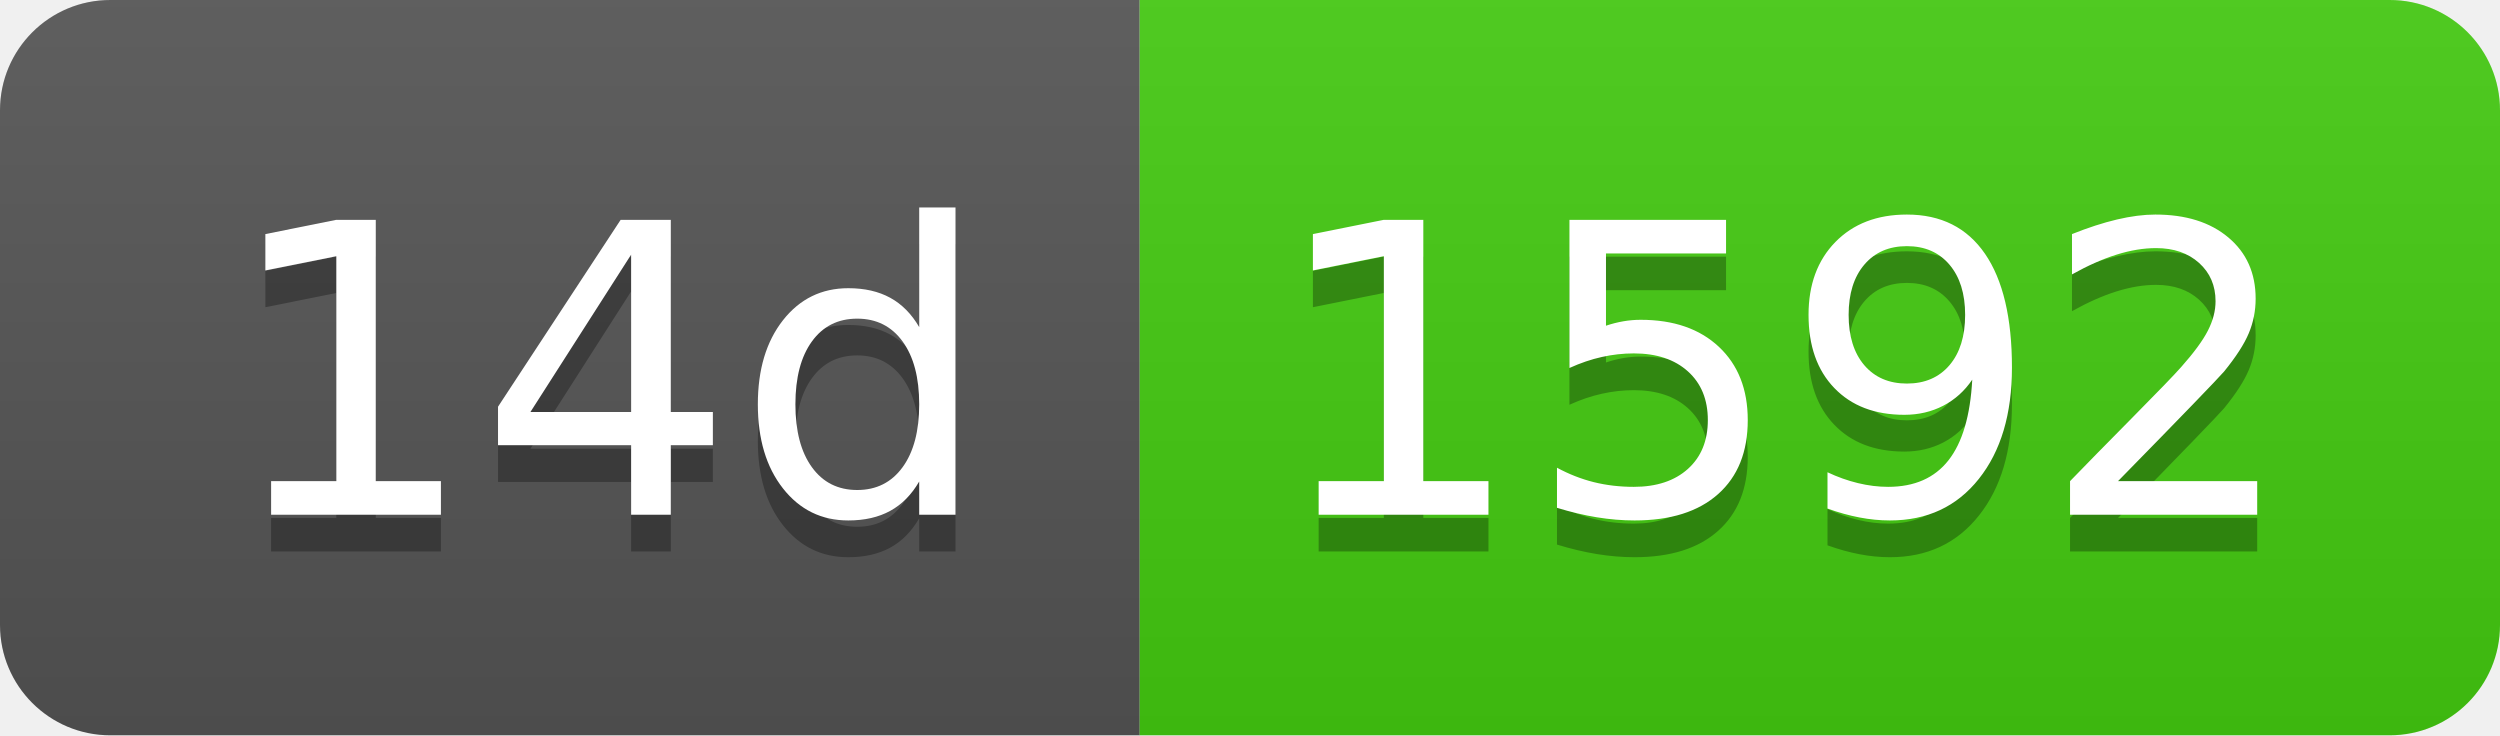
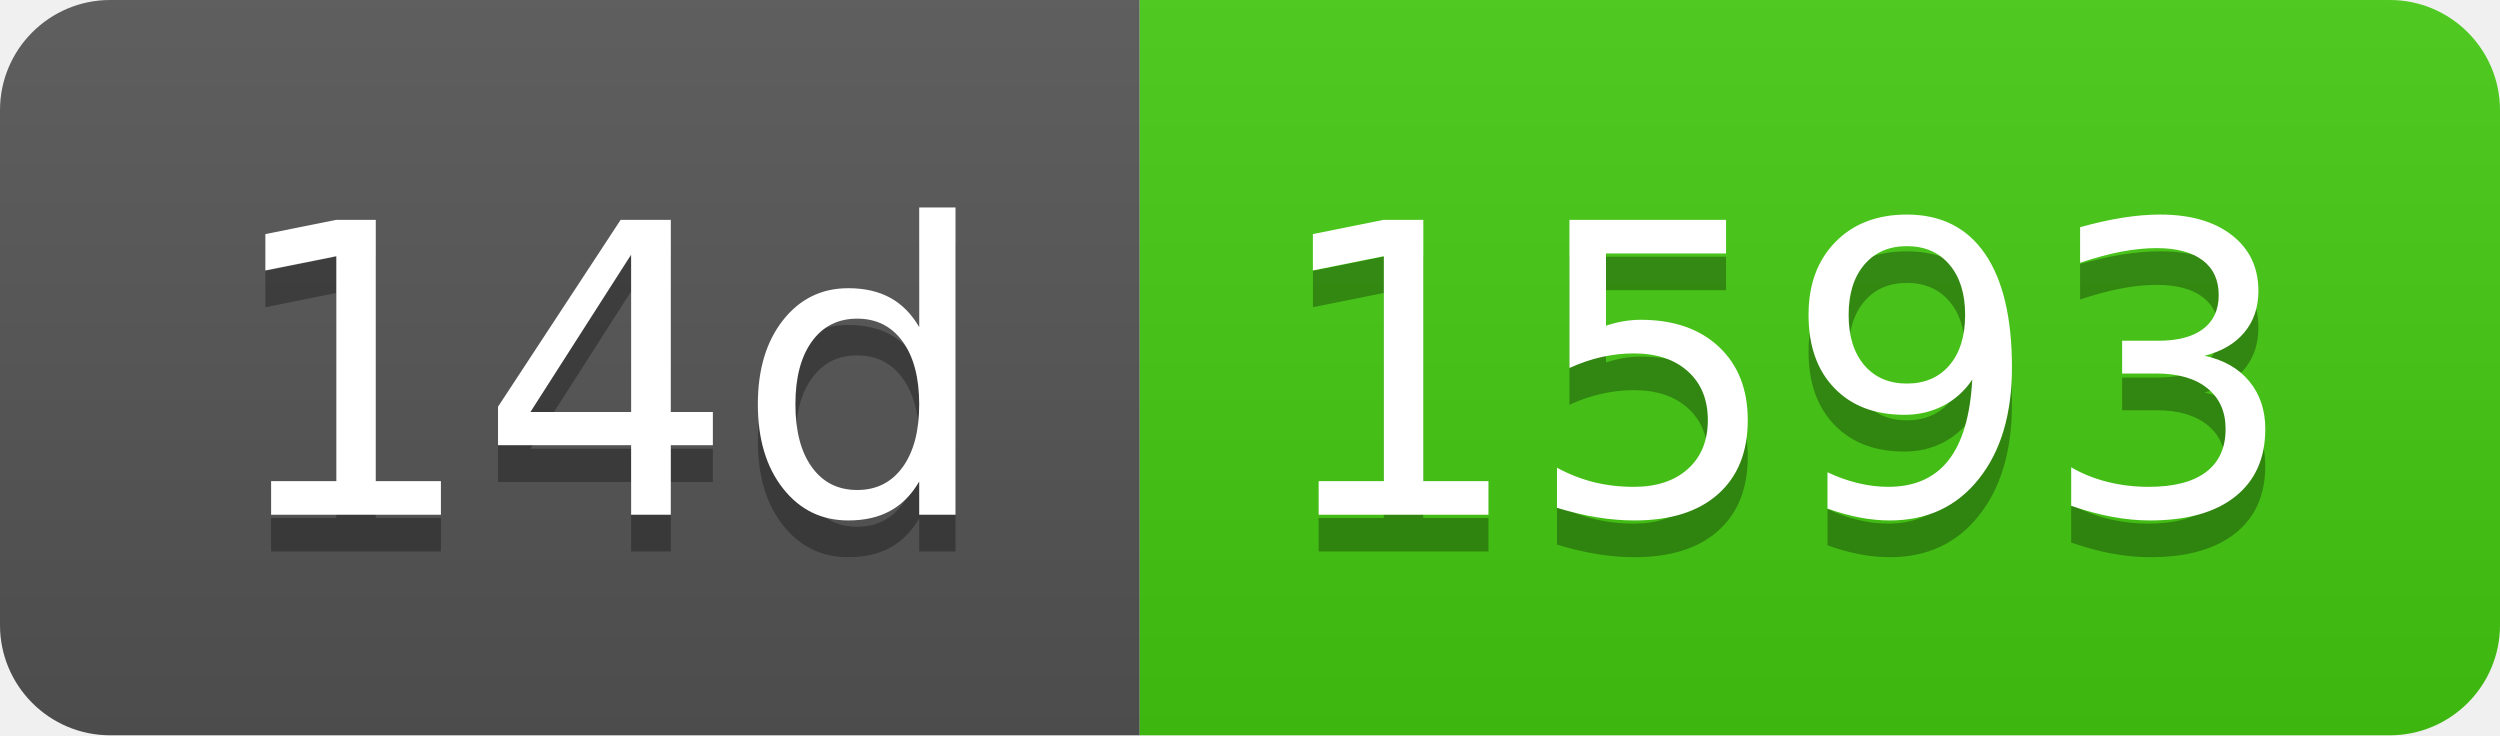
- <svg xmlns="http://www.w3.org/2000/svg" width="68" height="20" role="img" aria-label="14d: 1592">
+ <svg xmlns="http://www.w3.org/2000/svg" width="68" height="20" role="img" aria-label="14d: 1593">
  <linearGradient id="s" x2="0" y2="100%">
    <stop offset="0" stop-color="#bbb" stop-opacity=".1" />
    <stop offset="1" stop-opacity=".1" />
  </linearGradient>
  <clipPath id="r">
    <rect width="68" height="20" rx="3" fill="#fff" />
  </clipPath>
  <g clip-path="url(#r)">
    <rect width="31" height="20" fill="#555" />
    <rect x="31" width="37" height="20" fill="#4c1" />
    <rect width="68" height="20" fill="url(#s)" />
  </g>
  <g fill="#fff" text-anchor="middle" font-family="Verdana,Geneva,DejaVu Sans,sans-serif" text-rendering="geometricPrecision" font-size="110">
    <text aria-hidden="true" x="165" y="150" fill="#010101" fill-opacity=".3" transform="scale(.1)" textLength="210">14d</text>
    <text x="165" y="140" transform="scale(.1)" fill="#fff" textLength="210">14d</text>
-     <text aria-hidden="true" x="485" y="150" fill="#010101" fill-opacity=".3" transform="scale(.1)" textLength="270">1592</text>
-     <text x="485" y="140" transform="scale(.1)" fill="#fff" textLength="270">1592</text>
+     <text aria-hidden="true" x="485" y="150" fill="#010101" fill-opacity=".3" transform="scale(.1)" textLength="270">1593</text>
+     <text x="485" y="140" transform="scale(.1)" fill="#fff" textLength="270">1593</text>
  </g>
</svg>
